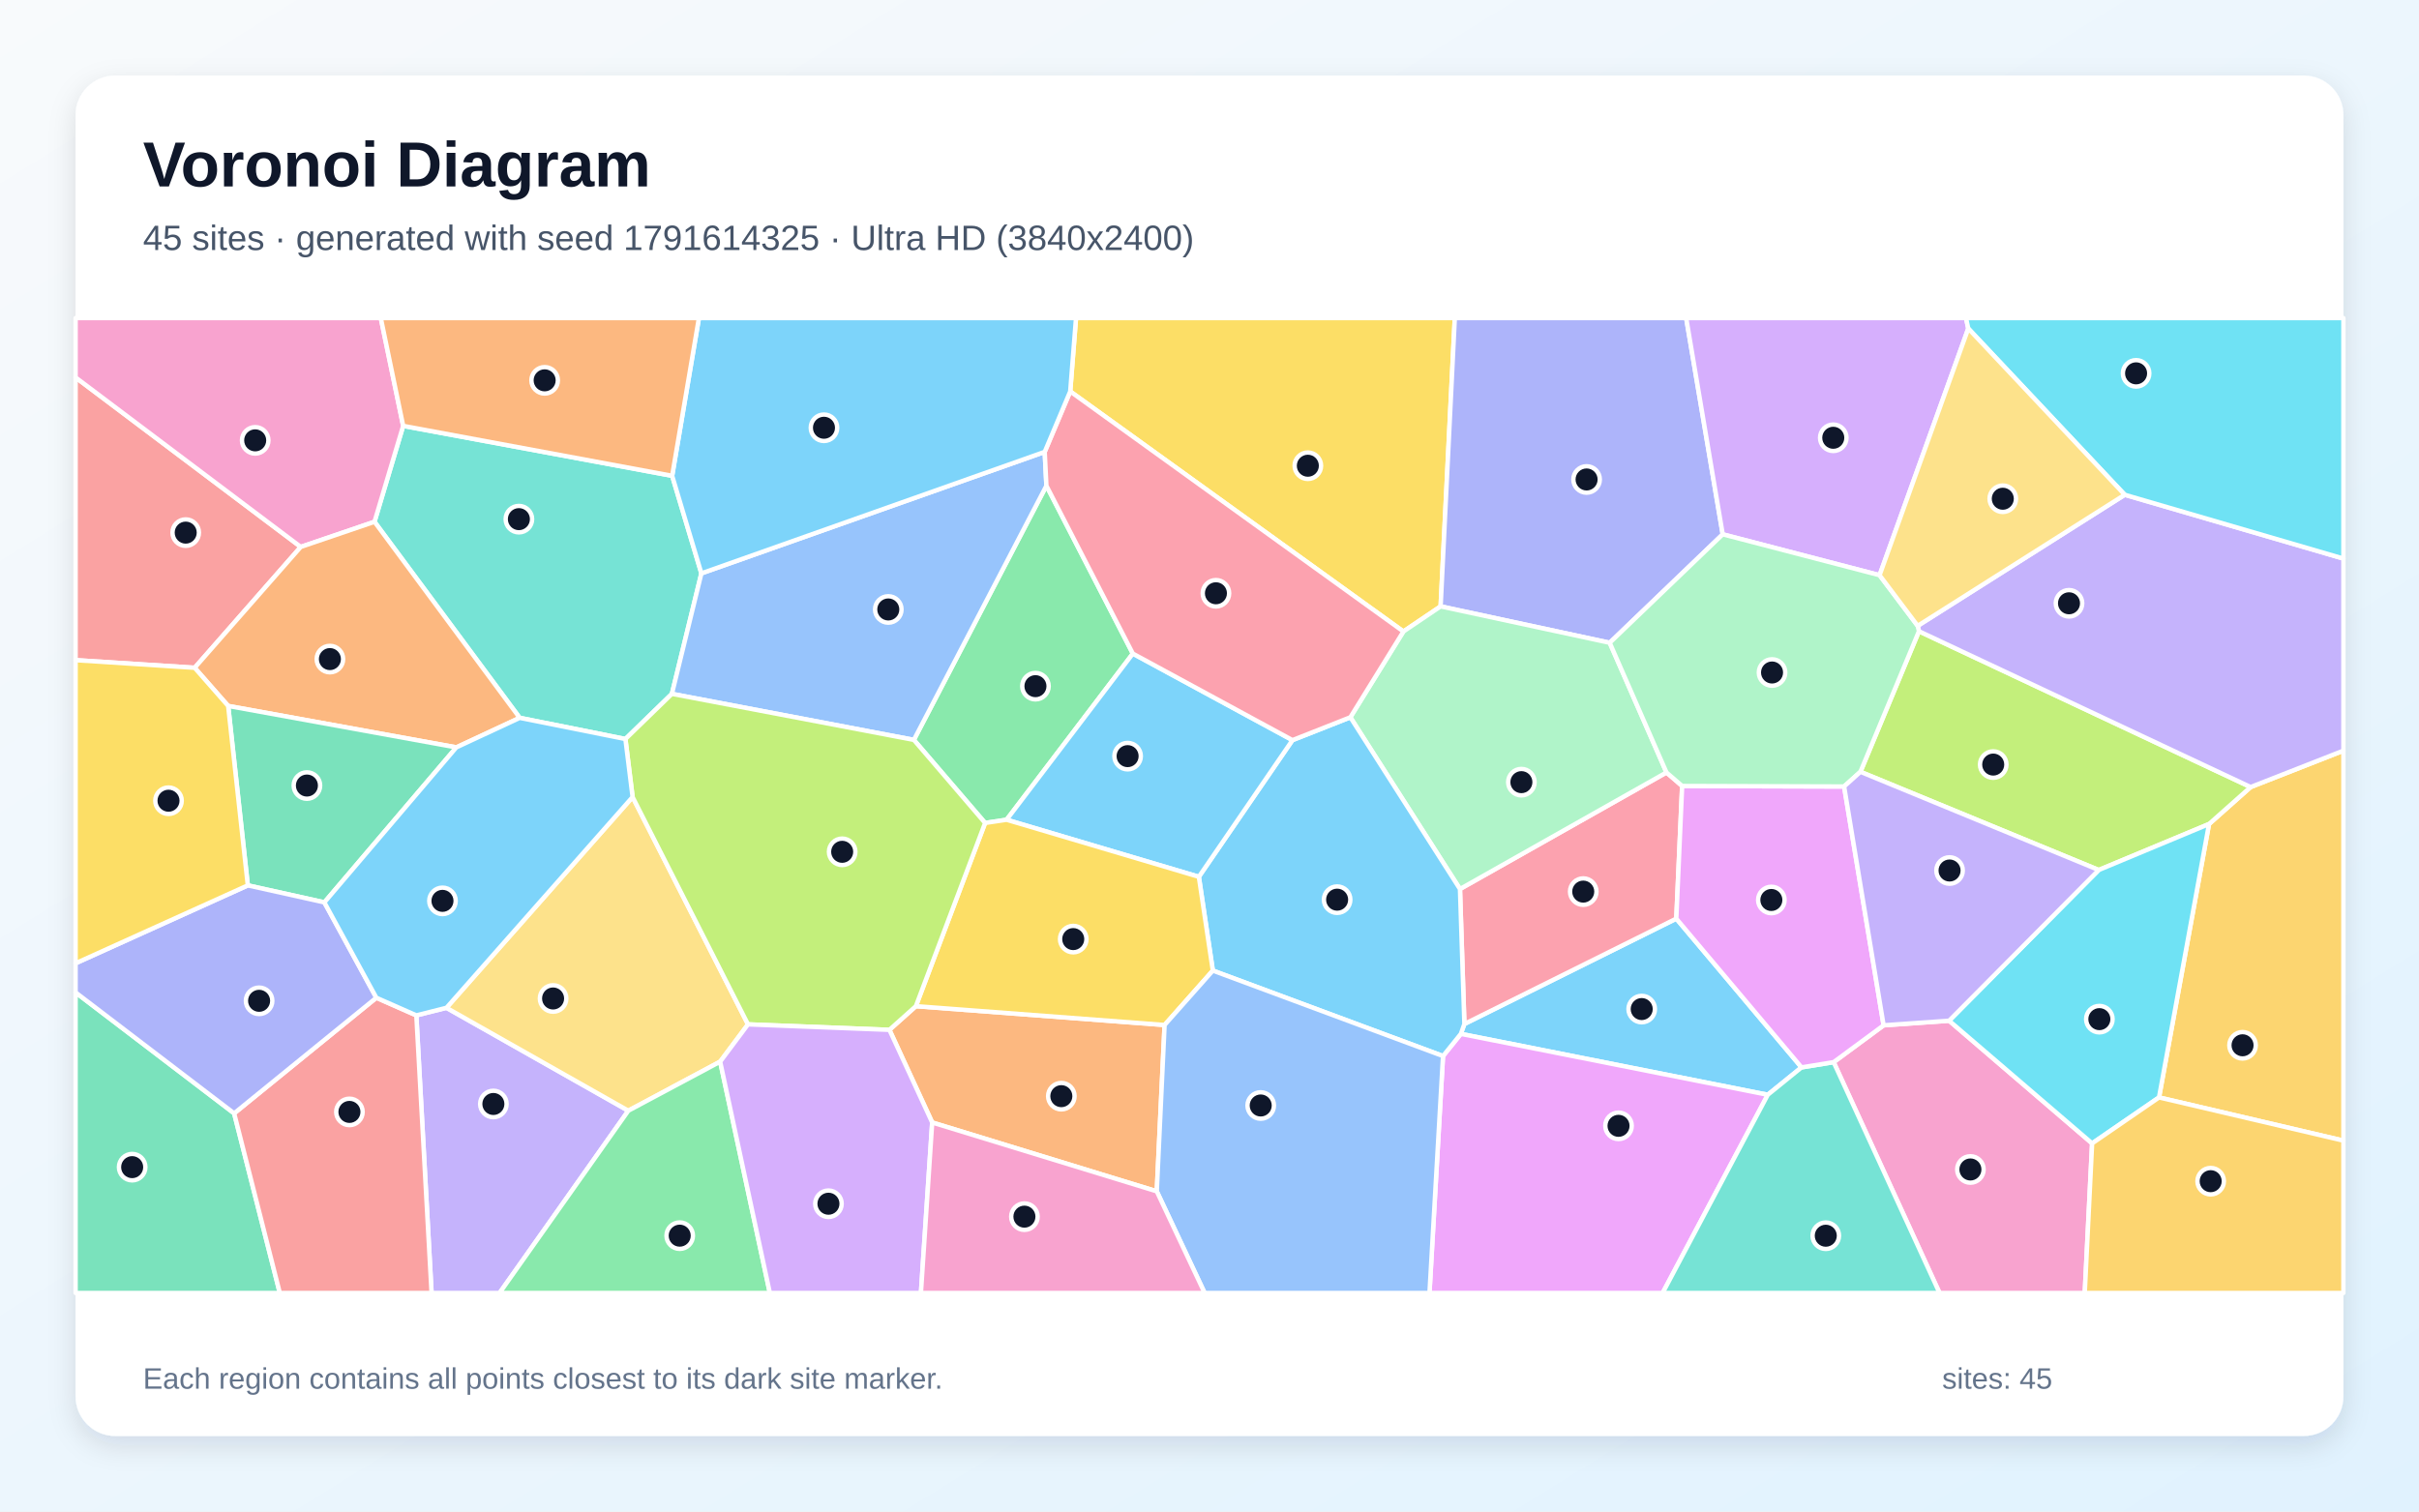
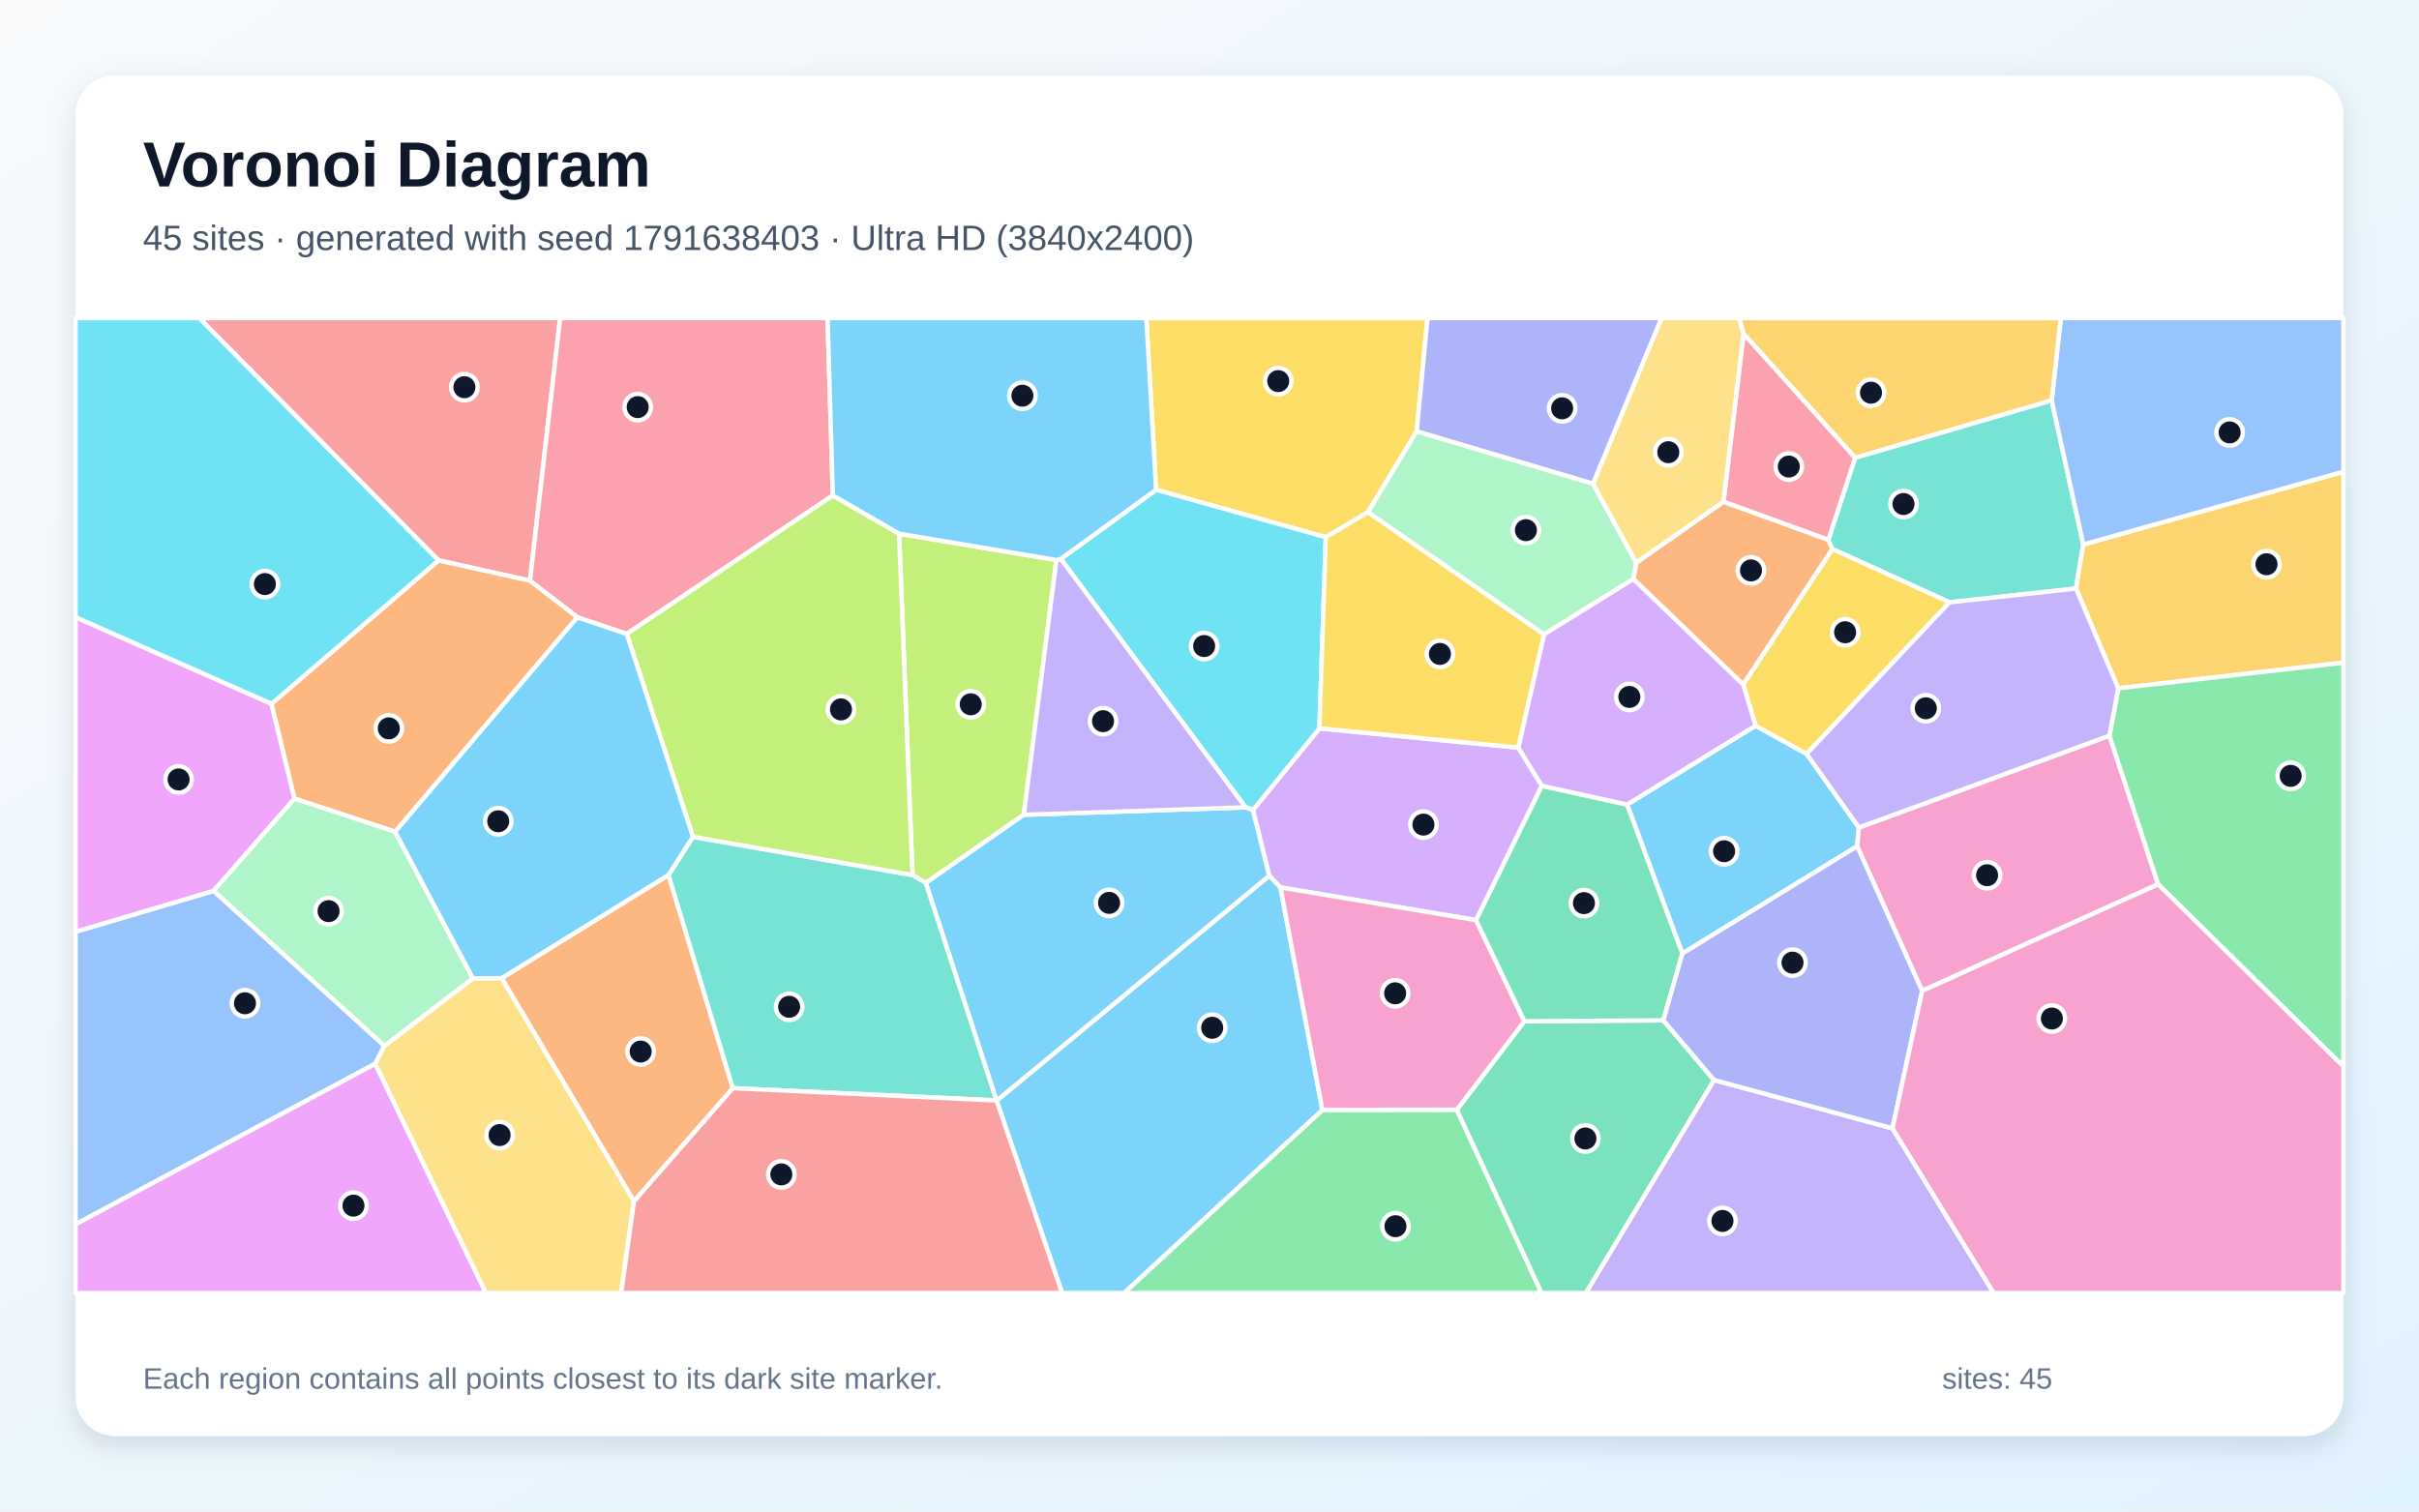
<svg xmlns="http://www.w3.org/2000/svg" width="3840" height="2400" viewBox="0 0 3840 2400" role="img" aria-labelledby="title description">
  <defs>
    <linearGradient id="background" x1="0" y1="0" x2="1" y2="1">
      <stop stop-color="#F8FAFC" />
      <stop offset="1" stop-color="#E0F2FE" />
    </linearGradient>
    <filter id="shadow" x="-5%" y="-5%" width="110%" height="110%">
      <feDropShadow dx="0" dy="15" stdDeviation="22" flood-color="#0F172A" flood-opacity=".12" />
    </filter>
  </defs>
  <rect width="3840" height="2400" fill="url(#background)" />
  <rect x="120" y="120" width="3600" height="2160" rx="63" fill="#FFFFFF" filter="url(#shadow)" />
  <g font-family="Arial, sans-serif">
    <text x="227" y="296" font-size="101" font-weight="700" fill="#0F172A">Voronoi Diagram</text>
-     <text x="227" y="397" font-size="56" fill="#475569">45 sites · generated with seed 1791614325 · Ultra HD (3840x2400)</text>
+     <text x="227" y="397" font-size="56" fill="#475569">45 sites · generated with seed 1791638403 · Ultra HD (3840x2400)</text>
  </g>
  <g stroke="#FFFFFF" stroke-width="7" stroke-linejoin="round">
-     <polygon points="2859.8,1694.8 2806.2,1738.3 2319.0,1641.6 2324.6,1625.9 2661.0,1458.6" fill="#38BDF8" fill-opacity="0.65" />
-     <polygon points="660.9,1612.2 708.7,1600.2 997.4,1763.6 793.0,2053.0 685.1,2053.0" fill="#A78BFA" fill-opacity="0.65" />
-     <polygon points="2910.8,1686.5 2990.1,1628.0 3094.1,1620.7 3321.1,1815.5 3309.4,2053.0 3078.9,2053.0" fill="#F472B6" fill-opacity="0.65" />
-     <polygon points="1479.8,1782.3 1411.9,1635.2 1453.9,1597.6 1848.7,1627.5 1836.3,1891.6" fill="#FB923C" fill-opacity="0.65" />
-     <polygon points="2227.8,1002.7 1698.9,621.5 1708.1,505.0 2309.4,505.0 2286.9,962.8" fill="#FACC15" fill-opacity="0.65" />
-     <polygon points="1798.3,1037.8 1597.9,1301.6 1563.8,1306.7 1450.7,1174.8 1661.1,771.2" fill="#4ADE80" fill-opacity="0.65" />
-     <polygon points="1067.0,755.5 1113.4,910.4 1066.6,1101.7 992.8,1173.4 825.0,1139.8 594.5,828.5 640.0,676.2" fill="#2DD4BF" fill-opacity="0.65" />
-     <polygon points="1658.4,717.5 1661.1,771.2 1450.7,1174.8 1066.6,1101.7 1113.4,910.4" fill="#60A5FA" fill-opacity="0.65" />
-     <polygon points="2290.7,1676.8 2319.0,1641.6 2806.2,1738.3 2639.3,2053.0 2269.2,2053.0" fill="#E879F9" fill-opacity="0.65" />
-     <polygon points="120.0,1575.8 371.7,1767.8 444.2,2053.0 120.0,2053.0" fill="#34D399" fill-opacity="0.65" />
-     <polygon points="477.4,868.4 309.0,1060.3 120.0,1048.2 120.0,599.3" fill="#F87171" fill-opacity="0.65" />
-     <polygon points="2734.7,848.4 2555.3,1020.6 2286.9,962.8 2309.4,505.0 2676.7,505.0" fill="#818CF8" fill-opacity="0.65" />
-     <polygon points="3427.3,1742.5 3506.7,1308.4 3572.7,1249.7 3720.0,1191.9 3720.0,1811.1" fill="#FBBF24" fill-opacity="0.65" />
-     <polygon points="2953.3,1225.5 3046.2,1002.3 3572.7,1249.7 3506.7,1308.4 3331.6,1381.4" fill="#A3E635" fill-opacity="0.65" />
-     <polygon points="3124.5,521.6 2983.7,913.3 2734.7,848.4 2676.7,505.0 3120.9,505.0" fill="#C084FC" fill-opacity="0.65" />
-     <polygon points="2317.6,1411.6 2645.4,1226.5 2670.3,1248.0 2661.0,1458.6 2324.6,1625.9" fill="#FB7185" fill-opacity="0.65" />
-     <polygon points="3331.6,1381.4 3506.7,1308.4 3427.3,1742.5 3321.1,1815.5 3094.1,1620.7" fill="#22D3EE" fill-opacity="0.65" />
-     <polygon points="2645.4,1226.5 2317.6,1411.6 2143.6,1138.9 2227.8,1002.7 2286.9,962.8 2555.3,1020.6" fill="#86EFAC" fill-opacity="0.65" />
-     <polygon points="1004.2,1265.5 1187.4,1626.5 1143.2,1685.7 997.4,1763.6 708.7,1600.2" fill="#FCD34D" fill-opacity="0.65" />
-     <polygon points="2290.7,1676.8 1925.3,1541.1 1903.1,1392.2 2051.7,1175.2 2143.6,1138.9 2317.6,1411.6 2324.6,1625.9 2319.0,1641.6" fill="#38BDF8" fill-opacity="0.65" />
-     <polygon points="2051.7,1175.2 1903.1,1392.2 1597.9,1301.6 1798.3,1037.8" fill="#38BDF8" fill-opacity="0.65" />
-     <polygon points="3572.7,1249.7 3046.2,1002.3 3044.2,993.7 3372.9,785.6 3720.0,886.9 3720.0,1191.9" fill="#A78BFA" fill-opacity="0.65" />
-     <polygon points="640.0,676.2 594.5,828.5 477.4,868.4 120.0,599.3 120.0,505.0 604.5,505.0" fill="#F472B6" fill-opacity="0.65" />
-     <polygon points="724.4,1186.7 362.2,1120.9 309.0,1060.3 477.4,868.4 594.5,828.5 825.0,1139.8" fill="#FB923C" fill-opacity="0.65" />
-     <polygon points="1903.1,1392.2 1925.3,1541.1 1848.7,1627.5 1453.9,1597.6 1563.8,1306.7 1597.9,1301.6" fill="#FACC15" fill-opacity="0.65" />
-     <polygon points="997.4,1763.6 1143.2,1685.7 1222.1,2053.0 793.0,2053.0" fill="#4ADE80" fill-opacity="0.65" />
-     <polygon points="2806.2,1738.3 2859.8,1694.8 2910.8,1686.5 3078.9,2053.0 2639.3,2053.0" fill="#2DD4BF" fill-opacity="0.65" />
-     <polygon points="1836.3,1891.6 1848.7,1627.5 1925.3,1541.1 2290.7,1676.8 2269.2,2053.0 1912.3,2053.0" fill="#60A5FA" fill-opacity="0.65" />
-     <polygon points="2927.4,1248.8 2990.1,1628.0 2910.8,1686.5 2859.8,1694.8 2661.0,1458.6 2670.3,1248.0" fill="#E879F9" fill-opacity="0.65" />
-     <polygon points="362.2,1120.9 724.4,1186.7 514.9,1432.8 393.4,1405.8" fill="#34D399" fill-opacity="0.65" />
-     <polygon points="371.7,1767.8 597.4,1584.2 660.9,1612.2 685.1,2053.0 444.2,2053.0" fill="#F87171" fill-opacity="0.65" />
-     <polygon points="597.4,1584.2 371.7,1767.8 120.0,1575.8 120.0,1529.5 393.4,1405.8 514.9,1432.8" fill="#818CF8" fill-opacity="0.65" />
-     <polygon points="3321.1,1815.5 3427.3,1742.5 3720.0,1811.1 3720.0,2053.0 3309.4,2053.0" fill="#FBBF24" fill-opacity="0.65" />
-     <polygon points="1187.4,1626.5 1004.2,1265.5 992.8,1173.4 1066.6,1101.7 1450.7,1174.8 1563.8,1306.7 1453.9,1597.6 1411.9,1635.2" fill="#A3E635" fill-opacity="0.65" />
-     <polygon points="1143.2,1685.7 1187.4,1626.5 1411.9,1635.2 1479.8,1782.3 1461.9,2053.0 1222.1,2053.0" fill="#C084FC" fill-opacity="0.65" />
-     <polygon points="2143.6,1138.9 2051.7,1175.2 1798.3,1037.8 1661.1,771.2 1658.4,717.5 1698.9,621.5 2227.8,1002.7" fill="#FB7185" fill-opacity="0.65" />
-     <polygon points="3372.9,785.6 3124.5,521.6 3120.9,505.0 3720.0,505.0 3720.0,886.9" fill="#22D3EE" fill-opacity="0.65" />
-     <polygon points="2983.7,913.3 3044.2,993.7 3046.2,1002.3 2953.3,1225.5 2927.4,1248.8 2670.3,1248.0 2645.4,1226.5 2555.3,1020.6 2734.7,848.4" fill="#86EFAC" fill-opacity="0.65" />
-     <polygon points="3372.9,785.6 3044.2,993.7 2983.7,913.3 3124.5,521.6" fill="#FCD34D" fill-opacity="0.65" />
-     <polygon points="597.4,1584.2 514.9,1432.8 724.4,1186.7 825.0,1139.8 992.8,1173.4 1004.2,1265.5 708.7,1600.2 660.9,1612.2" fill="#38BDF8" fill-opacity="0.65" />
-     <polygon points="1698.9,621.5 1658.4,717.5 1113.4,910.4 1067.0,755.5 1109.5,505.0 1708.1,505.0" fill="#38BDF8" fill-opacity="0.65" />
-     <polygon points="2927.4,1248.8 2953.3,1225.5 3331.6,1381.4 3094.1,1620.7 2990.1,1628.0" fill="#A78BFA" fill-opacity="0.65" />
-     <polygon points="1479.8,1782.3 1836.3,1891.6 1912.3,2053.0 1461.9,2053.0" fill="#F472B6" fill-opacity="0.65" />
-     <polygon points="1067.0,755.5 640.0,676.2 604.5,505.0 1109.5,505.0" fill="#FB923C" fill-opacity="0.65" />
-     <polygon points="309.0,1060.3 362.2,1120.9 393.4,1405.8 120.0,1529.5 120.0,1048.2" fill="#FACC15" fill-opacity="0.65" />
+     <polygon points="2670.6,1514.1 2582.9,1277.5 2786.8,1152.2 2867.9,1197.0 2950.9,1314.0 2948.1,1343.7" fill="#38BDF8" fill-opacity="0.65" />
+     <polygon points="2720.8,1714.8 3004.2,1791.6 3164.8,2053.0 2517.3,2053.0" fill="#A78BFA" fill-opacity="0.65" />
+     <polygon points="3051.3,1573.3 2948.1,1343.7 2950.9,1314.0 3348.6,1168.0 3425.9,1404.1" fill="#F472B6" fill-opacity="0.65" />
+     <polygon points="2592.8,919.4 2597.4,893.4 2735.9,796.5 2902.4,857.0 2908.9,871.8 2767.3,1087.1" fill="#FB923C" fill-opacity="0.65" />
+     <polygon points="2171.6,813.3 2104.6,853.0 1835.2,777.7 1819.7,505.0 2266.1,505.0 2248.9,685.0" fill="#FACC15" fill-opacity="0.65" />
+     <polygon points="2099.2,1762.3 2312.6,1762.0 2447.1,2053.0 1784.2,2053.0" fill="#4ADE80" fill-opacity="0.65" />
+     <polygon points="2944.9,726.8 3256.9,635.6 3307.1,864.5 3295.5,934.5 3094.7,956.4 2908.9,871.8 2902.4,857.0" fill="#2DD4BF" fill-opacity="0.65" />
+     <polygon points="120.0,1944.0 120.0,1479.4 339.1,1414.5 610.3,1660.5 595.5,1689.1" fill="#60A5FA" fill-opacity="0.65" />
+     <polygon points="431.0,1117.4 467.6,1268.1 339.1,1414.5 120.0,1479.4 120.0,979.9" fill="#E879F9" fill-opacity="0.65" />
+     <polygon points="2312.6,1762.0 2419.9,1621.5 2640.4,1620.1 2720.8,1714.8 2517.3,2053.0 2447.1,2053.0" fill="#34D399" fill-opacity="0.65" />
+     <polygon points="841.3,922.0 696.1,889.8 316.2,505.0 889.2,505.0" fill="#F87171" fill-opacity="0.65" />
+     <polygon points="2528.9,768.2 2248.9,685.0 2266.1,505.0 2637.7,505.0" fill="#818CF8" fill-opacity="0.65" />
+     <polygon points="3362.5,1092.9 3295.5,934.5 3307.1,864.5 3720.0,748.9 3720.0,1052.2" fill="#FBBF24" fill-opacity="0.65" />
+     <polygon points="1677.0,889.2 1625.2,1293.7 1469.6,1402.1 1448.5,1389.4 1427.2,847.4" fill="#A3E635" fill-opacity="0.65" />
+     <polygon points="2410.1,1187.0 2447.7,1247.7 2343.2,1461.0 2032.6,1409.0 2014.8,1390.5 1988.9,1286.2 2094.5,1156.5" fill="#C084FC" fill-opacity="0.65" />
+     <polygon points="1322.1,786.6 994.9,1006.6 916.5,980.2 841.3,922.0 889.2,505.0 1313.7,505.0" fill="#FB7185" fill-opacity="0.65" />
+     <polygon points="2094.5,1156.5 1988.9,1286.2 1977.3,1281.9 1684.0,887.4 1835.2,777.7 2104.6,853.0" fill="#22D3EE" fill-opacity="0.65" />
+     <polygon points="2450.9,1007.4 2171.6,813.3 2248.9,685.0 2528.9,768.2 2597.4,893.4 2592.8,919.4" fill="#86EFAC" fill-opacity="0.65" />
+     <polygon points="595.5,1689.1 610.3,1660.5 750.6,1553.4 796.7,1553.2 1006.4,1907.1 986.1,2053.0 771.1,2053.0" fill="#FCD34D" fill-opacity="0.65" />
+     <polygon points="1582.1,1747.6 2014.8,1390.5 2032.6,1409.0 2099.2,1762.3 1784.2,2053.0 1686.0,2053.0" fill="#38BDF8" fill-opacity="0.65" />
+     <polygon points="1582.1,1747.6 1581.8,1747.3 1469.6,1402.1 1625.2,1293.7 1977.3,1281.9 1988.9,1286.2 2014.8,1390.5" fill="#38BDF8" fill-opacity="0.65" />
+     <polygon points="1625.2,1293.7 1677.0,889.2 1684.0,887.4 1977.3,1281.9" fill="#A78BFA" fill-opacity="0.65" />
+     <polygon points="2419.9,1621.5 2312.6,1762.0 2099.2,1762.3 2032.6,1409.0 2343.2,1461.0" fill="#F472B6" fill-opacity="0.65" />
+     <polygon points="916.5,980.2 627.3,1320.7 467.6,1268.1 431.0,1117.4 696.1,889.8 841.3,922.0" fill="#FB923C" fill-opacity="0.65" />
+     <polygon points="3094.7,956.4 2867.9,1197.0 2786.8,1152.2 2767.3,1087.1 2908.9,871.8" fill="#FACC15" fill-opacity="0.65" />
+     <polygon points="3425.9,1404.1 3348.6,1168.0 3362.5,1092.9 3720.0,1052.2 3720.0,1693.4" fill="#4ADE80" fill-opacity="0.65" />
+     <polygon points="1163.1,1727.8 1061.1,1389.6 1100.0,1328.7 1448.5,1389.4 1469.6,1402.1 1581.8,1747.3" fill="#2DD4BF" fill-opacity="0.65" />
+     <polygon points="3307.1,864.5 3256.9,635.6 3271.4,505.0 3720.0,505.0 3720.0,748.9" fill="#60A5FA" fill-opacity="0.65" />
+     <polygon points="120.0,1944.0 595.5,1689.1 771.1,2053.0 120.0,2053.0" fill="#E879F9" fill-opacity="0.65" />
+     <polygon points="2640.4,1620.1 2419.9,1621.5 2343.2,1461.0 2447.7,1247.7 2582.9,1277.5 2670.6,1514.1" fill="#34D399" fill-opacity="0.65" />
+     <polygon points="1006.4,1907.1 1163.1,1727.8 1581.8,1747.3 1582.1,1747.6 1686.0,2053.0 986.1,2053.0" fill="#F87171" fill-opacity="0.65" />
+     <polygon points="3051.3,1573.3 3004.2,1791.6 2720.8,1714.8 2640.4,1620.1 2670.6,1514.1 2948.1,1343.7" fill="#818CF8" fill-opacity="0.65" />
+     <polygon points="3256.9,635.6 2944.9,726.8 2767.8,529.9 2760.5,505.0 3271.4,505.0" fill="#FBBF24" fill-opacity="0.65" />
+     <polygon points="1100.0,1328.7 994.9,1006.6 1322.1,786.6 1427.2,847.4 1448.5,1389.4" fill="#A3E635" fill-opacity="0.65" />
+     <polygon points="2447.7,1247.7 2410.1,1187.0 2450.9,1007.4 2592.8,919.4 2767.3,1087.1 2786.8,1152.2 2582.9,1277.5" fill="#C084FC" fill-opacity="0.65" />
+     <polygon points="2767.8,529.9 2944.9,726.8 2902.4,857.0 2735.9,796.5" fill="#FB7185" fill-opacity="0.65" />
+     <polygon points="696.1,889.8 431.0,1117.4 120.0,979.9 120.0,505.0 316.2,505.0" fill="#22D3EE" fill-opacity="0.65" />
+     <polygon points="627.3,1320.7 750.6,1553.4 610.3,1660.5 339.1,1414.5 467.6,1268.1" fill="#86EFAC" fill-opacity="0.65" />
+     <polygon points="2767.8,529.9 2735.9,796.5 2597.4,893.4 2528.9,768.2 2637.7,505.0 2760.5,505.0" fill="#FCD34D" fill-opacity="0.65" />
+     <polygon points="1100.0,1328.7 1061.1,1389.6 796.7,1553.2 750.6,1553.4 627.3,1320.7 916.5,980.2 994.9,1006.6" fill="#38BDF8" fill-opacity="0.65" />
+     <polygon points="1684.0,887.4 1677.0,889.2 1427.2,847.4 1322.1,786.6 1313.7,505.0 1819.7,505.0 1835.2,777.7" fill="#38BDF8" fill-opacity="0.65" />
+     <polygon points="3362.5,1092.9 3348.6,1168.0 2950.9,1314.0 2867.9,1197.0 3094.7,956.4 3295.5,934.5" fill="#A78BFA" fill-opacity="0.65" />
+     <polygon points="3004.2,1791.6 3051.3,1573.3 3425.9,1404.1 3720.0,1693.4 3720.0,2053.0 3164.8,2053.0" fill="#F472B6" fill-opacity="0.65" />
+     <polygon points="1006.4,1907.1 796.7,1553.2 1061.1,1389.6 1163.1,1727.8" fill="#FB923C" fill-opacity="0.65" />
+     <polygon points="2410.1,1187.0 2094.5,1156.5 2104.6,853.0 2171.6,813.3 2450.9,1007.4" fill="#FACC15" fill-opacity="0.65" />
  </g>
  <g>
-     <circle cx="2606.1" cy="1602.2" r="21" fill="#0F172A" stroke="#FFFFFF" stroke-width="7" />
-     <circle cx="783.2" cy="1752.9" r="21" fill="#0F172A" stroke="#FFFFFF" stroke-width="7" />
-     <circle cx="3127.9" cy="1856.9" r="21" fill="#0F172A" stroke="#FFFFFF" stroke-width="7" />
-     <circle cx="1684.8" cy="1740.5" r="21" fill="#0F172A" stroke="#FFFFFF" stroke-width="7" />
-     <circle cx="2076.1" cy="739.5" r="21" fill="#0F172A" stroke="#FFFFFF" stroke-width="7" />
-     <circle cx="1643.7" cy="1089.5" r="21" fill="#0F172A" stroke="#FFFFFF" stroke-width="7" />
-     <circle cx="823.7" cy="824.3" r="21" fill="#0F172A" stroke="#FFFFFF" stroke-width="7" />
-     <circle cx="1410.1" cy="967.7" r="21" fill="#0F172A" stroke="#FFFFFF" stroke-width="7" />
-     <circle cx="2569.3" cy="1787.6" r="21" fill="#0F172A" stroke="#FFFFFF" stroke-width="7" />
-     <circle cx="209.8" cy="1853.2" r="21" fill="#0F172A" stroke="#FFFFFF" stroke-width="7" />
-     <circle cx="294.8" cy="845.7" r="21" fill="#0F172A" stroke="#FFFFFF" stroke-width="7" />
-     <circle cx="2518.6" cy="761.3" r="21" fill="#0F172A" stroke="#FFFFFF" stroke-width="7" />
-     <circle cx="3559.9" cy="1659.7" r="21" fill="#0F172A" stroke="#FFFFFF" stroke-width="7" />
-     <circle cx="3164.1" cy="1214.0" r="21" fill="#0F172A" stroke="#FFFFFF" stroke-width="7" />
-     <circle cx="2910.2" cy="695.1" r="21" fill="#0F172A" stroke="#FFFFFF" stroke-width="7" />
-     <circle cx="2513.3" cy="1415.7" r="21" fill="#0F172A" stroke="#FFFFFF" stroke-width="7" />
-     <circle cx="3332.6" cy="1618.2" r="21" fill="#0F172A" stroke="#FFFFFF" stroke-width="7" />
-     <circle cx="2415.1" cy="1241.9" r="21" fill="#0F172A" stroke="#FFFFFF" stroke-width="7" />
-     <circle cx="878.0" cy="1585.4" r="21" fill="#0F172A" stroke="#FFFFFF" stroke-width="7" />
-     <circle cx="2122.6" cy="1428.5" r="21" fill="#0F172A" stroke="#FFFFFF" stroke-width="7" />
-     <circle cx="1790.0" cy="1200.6" r="21" fill="#0F172A" stroke="#FFFFFF" stroke-width="7" />
-     <circle cx="3284.4" cy="957.9" r="21" fill="#0F172A" stroke="#FFFFFF" stroke-width="7" />
-     <circle cx="405.1" cy="699.2" r="21" fill="#0F172A" stroke="#FFFFFF" stroke-width="7" />
-     <circle cx="523.7" cy="1046.5" r="21" fill="#0F172A" stroke="#FFFFFF" stroke-width="7" />
-     <circle cx="1703.7" cy="1491.1" r="21" fill="#0F172A" stroke="#FFFFFF" stroke-width="7" />
-     <circle cx="1079.0" cy="1962.0" r="21" fill="#0F172A" stroke="#FFFFFF" stroke-width="7" />
-     <circle cx="2898.3" cy="1962.1" r="21" fill="#0F172A" stroke="#FFFFFF" stroke-width="7" />
-     <circle cx="2001.3" cy="1755.3" r="21" fill="#0F172A" stroke="#FFFFFF" stroke-width="7" />
-     <circle cx="2811.9" cy="1429.0" r="21" fill="#0F172A" stroke="#FFFFFF" stroke-width="7" />
-     <circle cx="487.2" cy="1247.3" r="21" fill="#0F172A" stroke="#FFFFFF" stroke-width="7" />
-     <circle cx="554.7" cy="1765.5" r="21" fill="#0F172A" stroke="#FFFFFF" stroke-width="7" />
-     <circle cx="411.3" cy="1589.1" r="21" fill="#0F172A" stroke="#FFFFFF" stroke-width="7" />
-     <circle cx="3509.3" cy="1875.5" r="21" fill="#0F172A" stroke="#FFFFFF" stroke-width="7" />
-     <circle cx="1336.9" cy="1352.5" r="21" fill="#0F172A" stroke="#FFFFFF" stroke-width="7" />
-     <circle cx="1315.1" cy="1911.3" r="21" fill="#0F172A" stroke="#FFFFFF" stroke-width="7" />
-     <circle cx="1930.2" cy="942.0" r="21" fill="#0F172A" stroke="#FFFFFF" stroke-width="7" />
-     <circle cx="3390.9" cy="592.8" r="21" fill="#0F172A" stroke="#FFFFFF" stroke-width="7" />
-     <circle cx="2813.0" cy="1067.8" r="21" fill="#0F172A" stroke="#FFFFFF" stroke-width="7" />
-     <circle cx="3179.3" cy="791.9" r="21" fill="#0F172A" stroke="#FFFFFF" stroke-width="7" />
-     <circle cx="702.4" cy="1430.4" r="21" fill="#0F172A" stroke="#FFFFFF" stroke-width="7" />
-     <circle cx="1308.0" cy="679.2" r="21" fill="#0F172A" stroke="#FFFFFF" stroke-width="7" />
-     <circle cx="3094.8" cy="1382.2" r="21" fill="#0F172A" stroke="#FFFFFF" stroke-width="7" />
-     <circle cx="1626.2" cy="1931.8" r="21" fill="#0F172A" stroke="#FFFFFF" stroke-width="7" />
-     <circle cx="864.6" cy="603.9" r="21" fill="#0F172A" stroke="#FFFFFF" stroke-width="7" />
-     <circle cx="267.5" cy="1271.4" r="21" fill="#0F172A" stroke="#FFFFFF" stroke-width="7" />
+     <circle cx="2736.9" cy="1351.6" r="21" fill="#0F172A" stroke="#FFFFFF" stroke-width="7" />
+     <circle cx="2734.3" cy="1938.6" r="21" fill="#0F172A" stroke="#FFFFFF" stroke-width="7" />
+     <circle cx="3154.4" cy="1389.7" r="21" fill="#0F172A" stroke="#FFFFFF" stroke-width="7" />
+     <circle cx="2779.6" cy="905.7" r="21" fill="#0F172A" stroke="#FFFFFF" stroke-width="7" />
+     <circle cx="2029.1" cy="605.1" r="21" fill="#0F172A" stroke="#FFFFFF" stroke-width="7" />
+     <circle cx="2215.2" cy="1947.0" r="21" fill="#0F172A" stroke="#FFFFFF" stroke-width="7" />
+     <circle cx="3021.7" cy="800.3" r="21" fill="#0F172A" stroke="#FFFFFF" stroke-width="7" />
+     <circle cx="388.9" cy="1593.0" r="21" fill="#0F172A" stroke="#FFFFFF" stroke-width="7" />
+     <circle cx="283.5" cy="1237.6" r="21" fill="#0F172A" stroke="#FFFFFF" stroke-width="7" />
+     <circle cx="2516.7" cy="1807.7" r="21" fill="#0F172A" stroke="#FFFFFF" stroke-width="7" />
+     <circle cx="737.2" cy="614.8" r="21" fill="#0F172A" stroke="#FFFFFF" stroke-width="7" />
+     <circle cx="2479.8" cy="648.3" r="21" fill="#0F172A" stroke="#FFFFFF" stroke-width="7" />
+     <circle cx="3597.9" cy="895.9" r="21" fill="#0F172A" stroke="#FFFFFF" stroke-width="7" />
+     <circle cx="1541.0" cy="1118.3" r="21" fill="#0F172A" stroke="#FFFFFF" stroke-width="7" />
+     <circle cx="2259.6" cy="1309.3" r="21" fill="#0F172A" stroke="#FFFFFF" stroke-width="7" />
+     <circle cx="1012.3" cy="646.4" r="21" fill="#0F172A" stroke="#FFFFFF" stroke-width="7" />
+     <circle cx="1911.5" cy="1025.8" r="21" fill="#0F172A" stroke="#FFFFFF" stroke-width="7" />
+     <circle cx="2422.3" cy="841.8" r="21" fill="#0F172A" stroke="#FFFFFF" stroke-width="7" />
+     <circle cx="793.1" cy="1802.3" r="21" fill="#0F172A" stroke="#FFFFFF" stroke-width="7" />
+     <circle cx="1924.3" cy="1631.9" r="21" fill="#0F172A" stroke="#FFFFFF" stroke-width="7" />
+     <circle cx="1760.6" cy="1433.6" r="21" fill="#0F172A" stroke="#FFFFFF" stroke-width="7" />
+     <circle cx="1751.0" cy="1145.1" r="21" fill="#0F172A" stroke="#FFFFFF" stroke-width="7" />
+     <circle cx="2214.7" cy="1577.2" r="21" fill="#0F172A" stroke="#FFFFFF" stroke-width="7" />
+     <circle cx="617.2" cy="1156.5" r="21" fill="#0F172A" stroke="#FFFFFF" stroke-width="7" />
+     <circle cx="2929.0" cy="1003.9" r="21" fill="#0F172A" stroke="#FFFFFF" stroke-width="7" />
+     <circle cx="3636.3" cy="1231.9" r="21" fill="#0F172A" stroke="#FFFFFF" stroke-width="7" />
+     <circle cx="1252.7" cy="1598.6" r="21" fill="#0F172A" stroke="#FFFFFF" stroke-width="7" />
+     <circle cx="3539.4" cy="686.6" r="21" fill="#0F172A" stroke="#FFFFFF" stroke-width="7" />
+     <circle cx="561.1" cy="1914.3" r="21" fill="#0F172A" stroke="#FFFFFF" stroke-width="7" />
+     <circle cx="2514.4" cy="1434.0" r="21" fill="#0F172A" stroke="#FFFFFF" stroke-width="7" />
+     <circle cx="1240.3" cy="1864.7" r="21" fill="#0F172A" stroke="#FFFFFF" stroke-width="7" />
+     <circle cx="2845.5" cy="1528.5" r="21" fill="#0F172A" stroke="#FFFFFF" stroke-width="7" />
+     <circle cx="2970.1" cy="623.5" r="21" fill="#0F172A" stroke="#FFFFFF" stroke-width="7" />
+     <circle cx="1335.0" cy="1126.4" r="21" fill="#0F172A" stroke="#FFFFFF" stroke-width="7" />
+     <circle cx="2586.5" cy="1106.6" r="21" fill="#0F172A" stroke="#FFFFFF" stroke-width="7" />
+     <circle cx="2839.6" cy="740.8" r="21" fill="#0F172A" stroke="#FFFFFF" stroke-width="7" />
+     <circle cx="420.5" cy="927.4" r="21" fill="#0F172A" stroke="#FFFFFF" stroke-width="7" />
+     <circle cx="521.6" cy="1446.7" r="21" fill="#0F172A" stroke="#FFFFFF" stroke-width="7" />
+     <circle cx="2648.3" cy="718.0" r="21" fill="#0F172A" stroke="#FFFFFF" stroke-width="7" />
+     <circle cx="790.9" cy="1304.0" r="21" fill="#0F172A" stroke="#FFFFFF" stroke-width="7" />
+     <circle cx="1623.0" cy="628.3" r="21" fill="#0F172A" stroke="#FFFFFF" stroke-width="7" />
+     <circle cx="3057.1" cy="1124.6" r="21" fill="#0F172A" stroke="#FFFFFF" stroke-width="7" />
+     <circle cx="3257.2" cy="1617.2" r="21" fill="#0F172A" stroke="#FFFFFF" stroke-width="7" />
+     <circle cx="1017.0" cy="1669.7" r="21" fill="#0F172A" stroke="#FFFFFF" stroke-width="7" />
+     <circle cx="2285.8" cy="1038.3" r="21" fill="#0F172A" stroke="#FFFFFF" stroke-width="7" />
  </g>
  <g font-family="Arial, sans-serif" font-size="47" fill="#64748B">
    <text x="227" y="2205">Each region contains all points closest to its dark site marker.</text>
    <text x="3083" y="2205">sites: 45</text>
  </g>
</svg>
